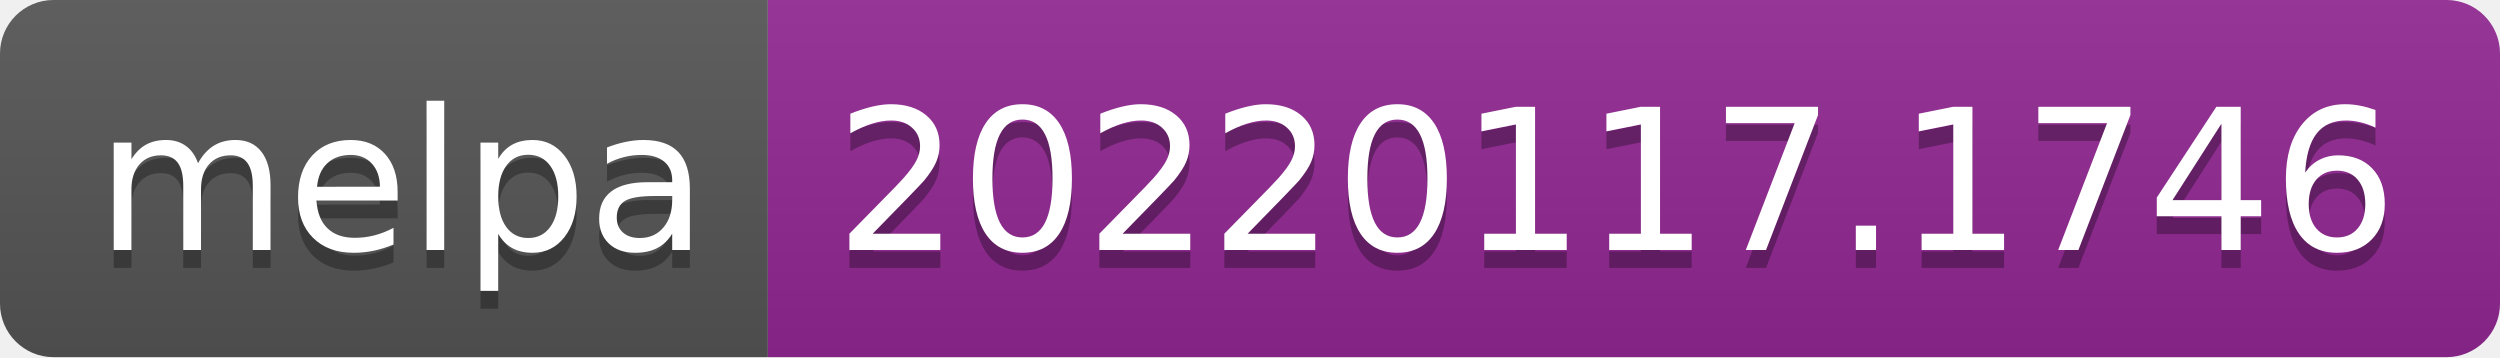
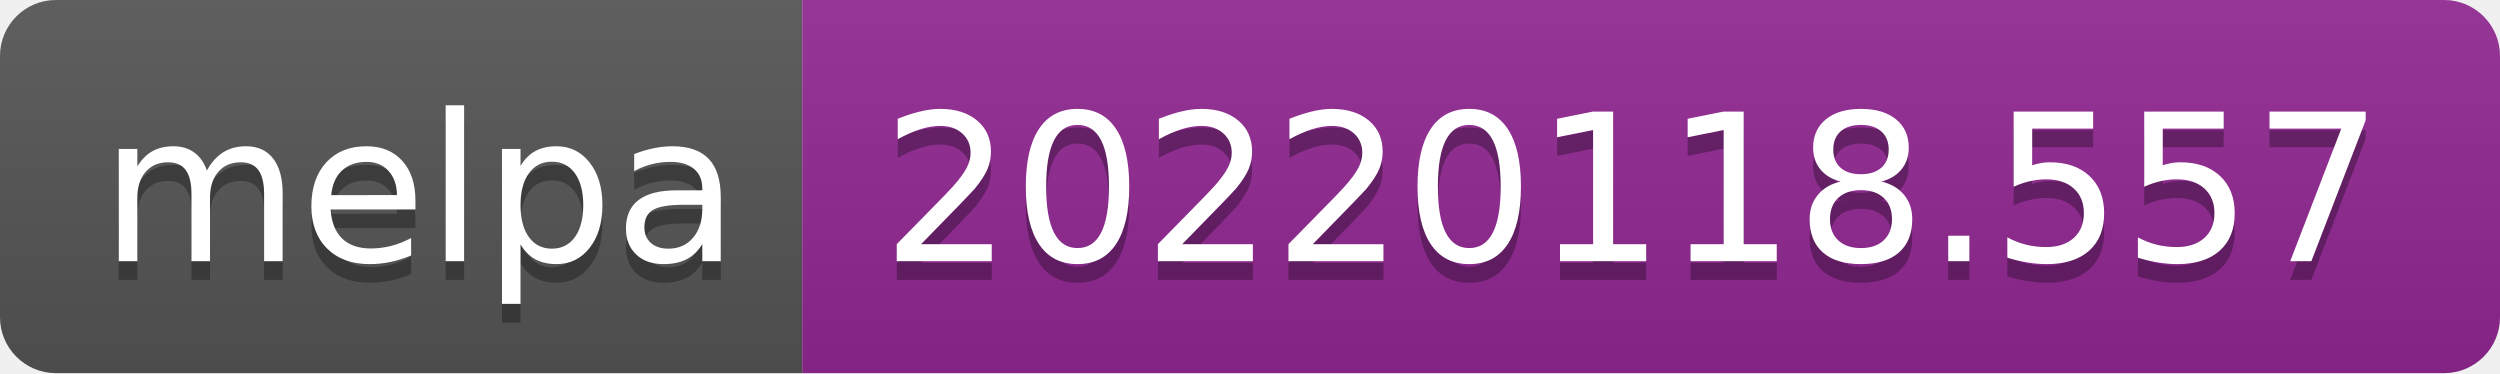
- <svg xmlns="http://www.w3.org/2000/svg" width="140" height="20" role="img" aria-label="melpa: 20220117.1746">
+ <svg xmlns="http://www.w3.org/2000/svg" width="134" height="20" role="img" aria-label="melpa: 20220118.557">
  <linearGradient id="s" x2="0" y2="100%">
    <stop offset="0" stop-color="#bbb" stop-opacity=".1" />
    <stop offset="1" stop-opacity=".1" />
  </linearGradient>
  <clipPath id="r">
-     <rect width="140" height="20" rx="3" fill="#fff" />
+     <rect width="134" height="20" rx="3" fill="#fff" />
  </clipPath>
  <g clip-path="url(#r)">
    <rect width="43" height="20" fill="#555" />
-     <rect x="43" width="97" height="20" fill="#922793" />
-     <rect width="140" height="20" fill="url(#s)" />
+     <rect x="43" width="91" height="20" fill="#922793" />
+     <rect width="134" height="20" fill="url(#s)" />
  </g>
  <g fill="#fff" text-anchor="middle" font-family="Verdana,Geneva,DejaVu Sans,sans-serif" text-rendering="geometricPrecision" font-size="110">
    <text aria-hidden="true" x="225" y="150" fill="#010101" fill-opacity=".3" transform="scale(.1)" textLength="330">melpa</text>
    <text x="225" y="140" transform="scale(.1)" fill="#fff" textLength="330">melpa</text>
-     <text aria-hidden="true" x="905" y="150" fill="#010101" fill-opacity=".3" transform="scale(.1)" textLength="870">20220117.1746</text>
-     <text x="905" y="140" transform="scale(.1)" fill="#fff" textLength="870">20220117.1746</text>
+     <text aria-hidden="true" x="875" y="150" fill="#010101" fill-opacity=".3" transform="scale(.1)" textLength="810">20220118.557</text>
+     <text x="875" y="140" transform="scale(.1)" fill="#fff" textLength="810">20220118.557</text>
  </g>
</svg>
